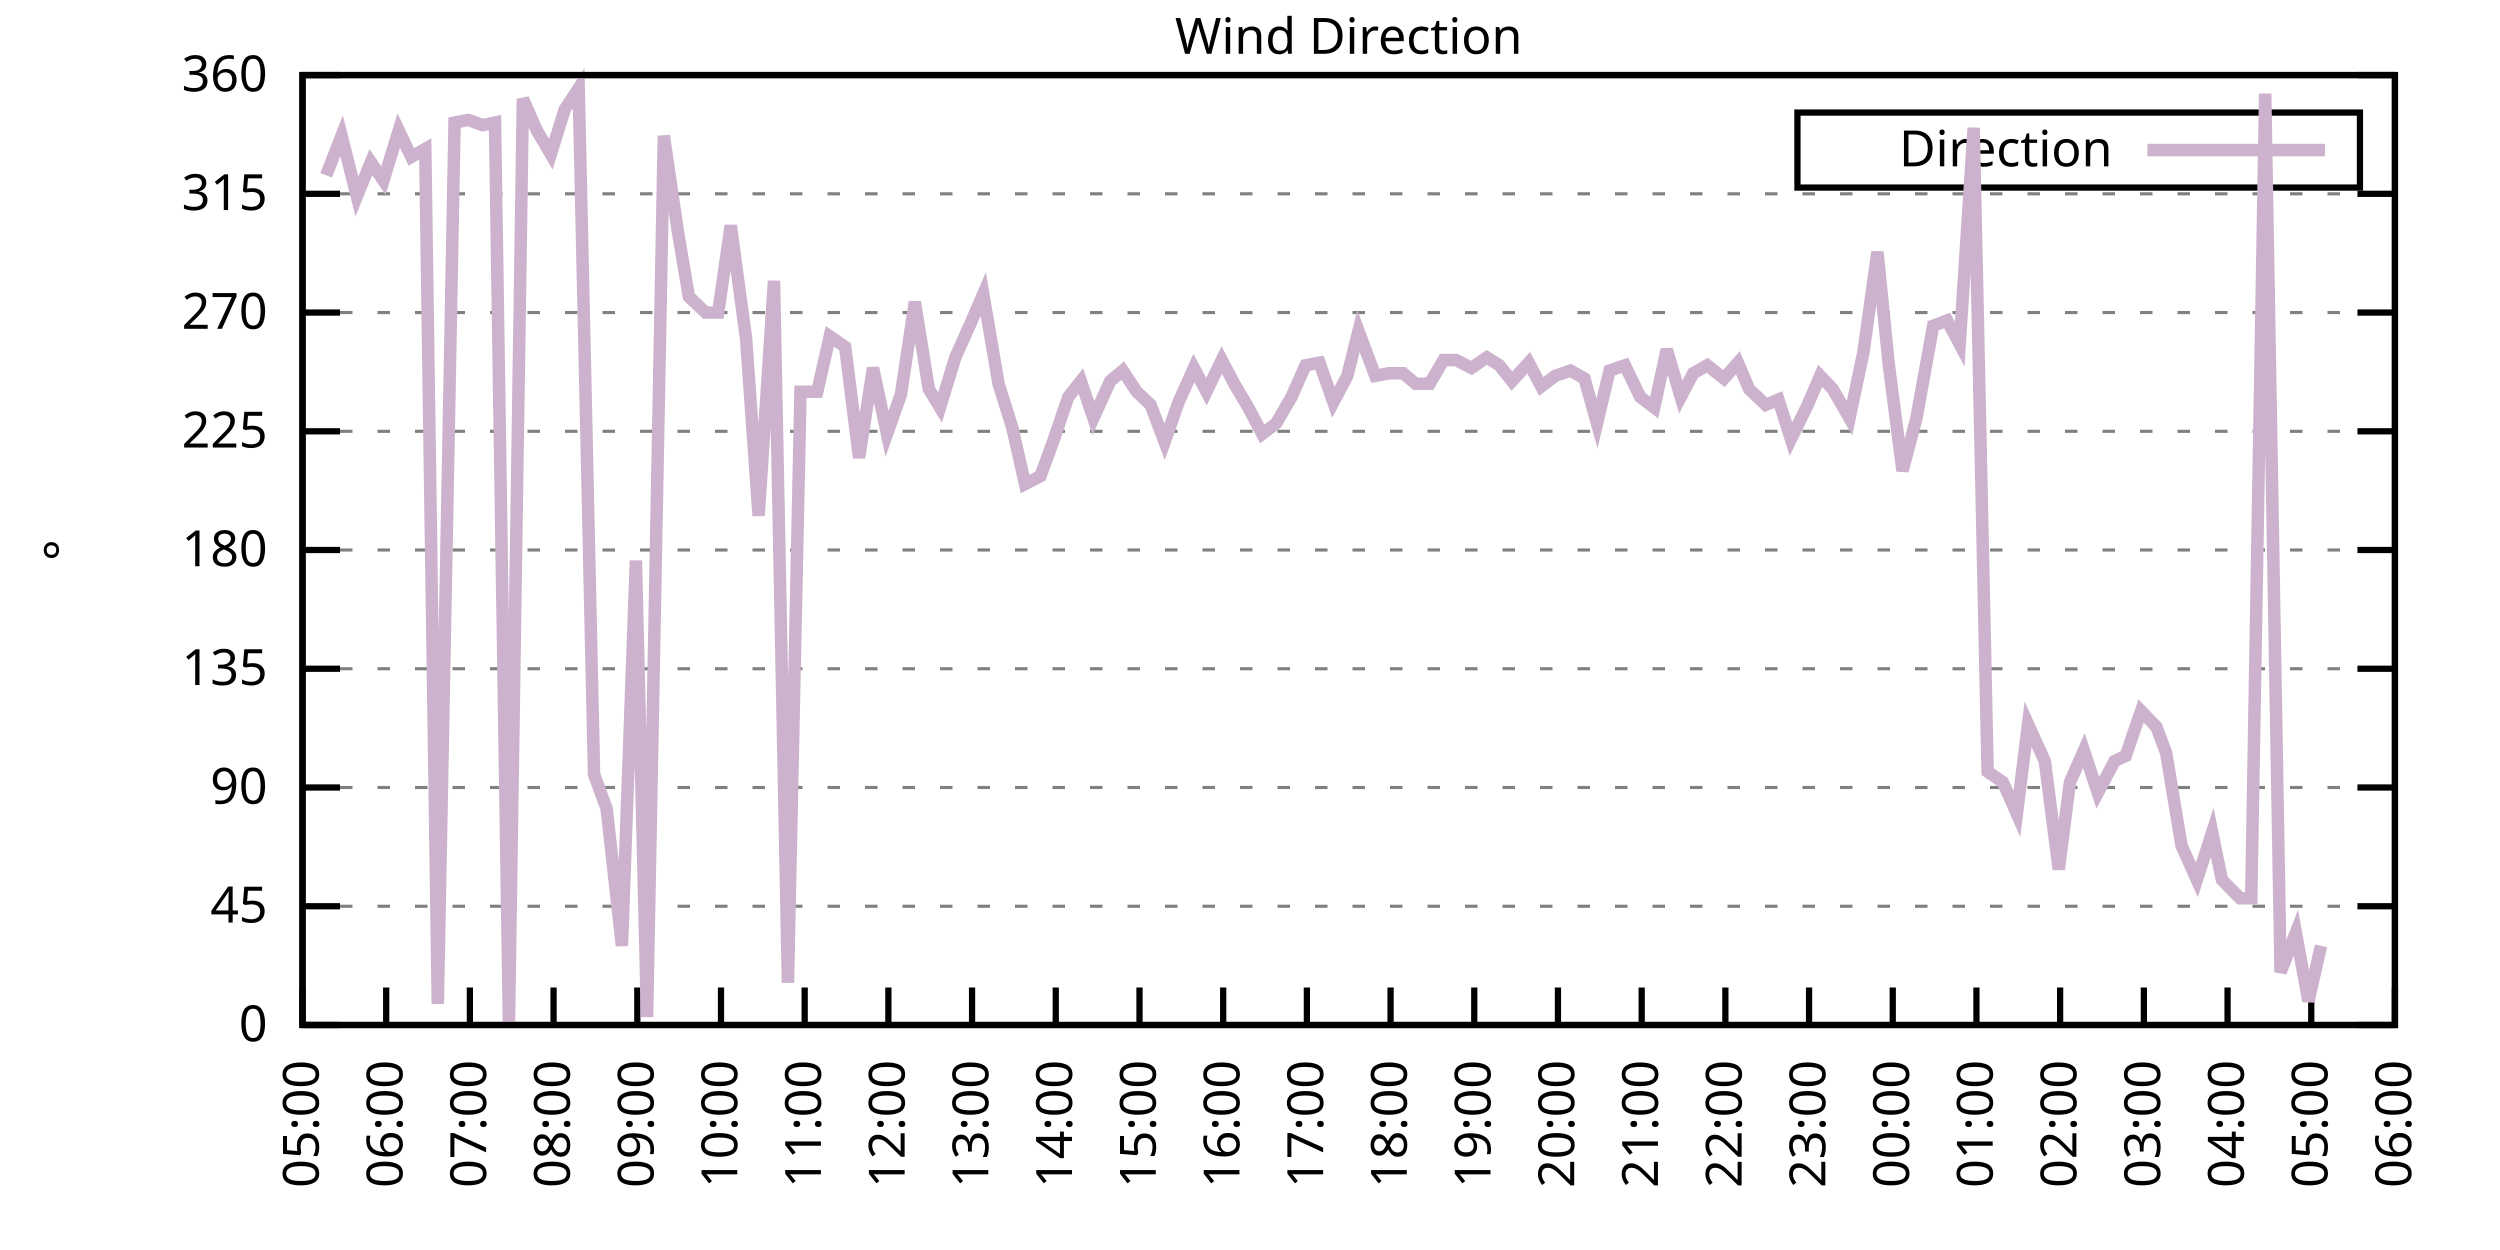
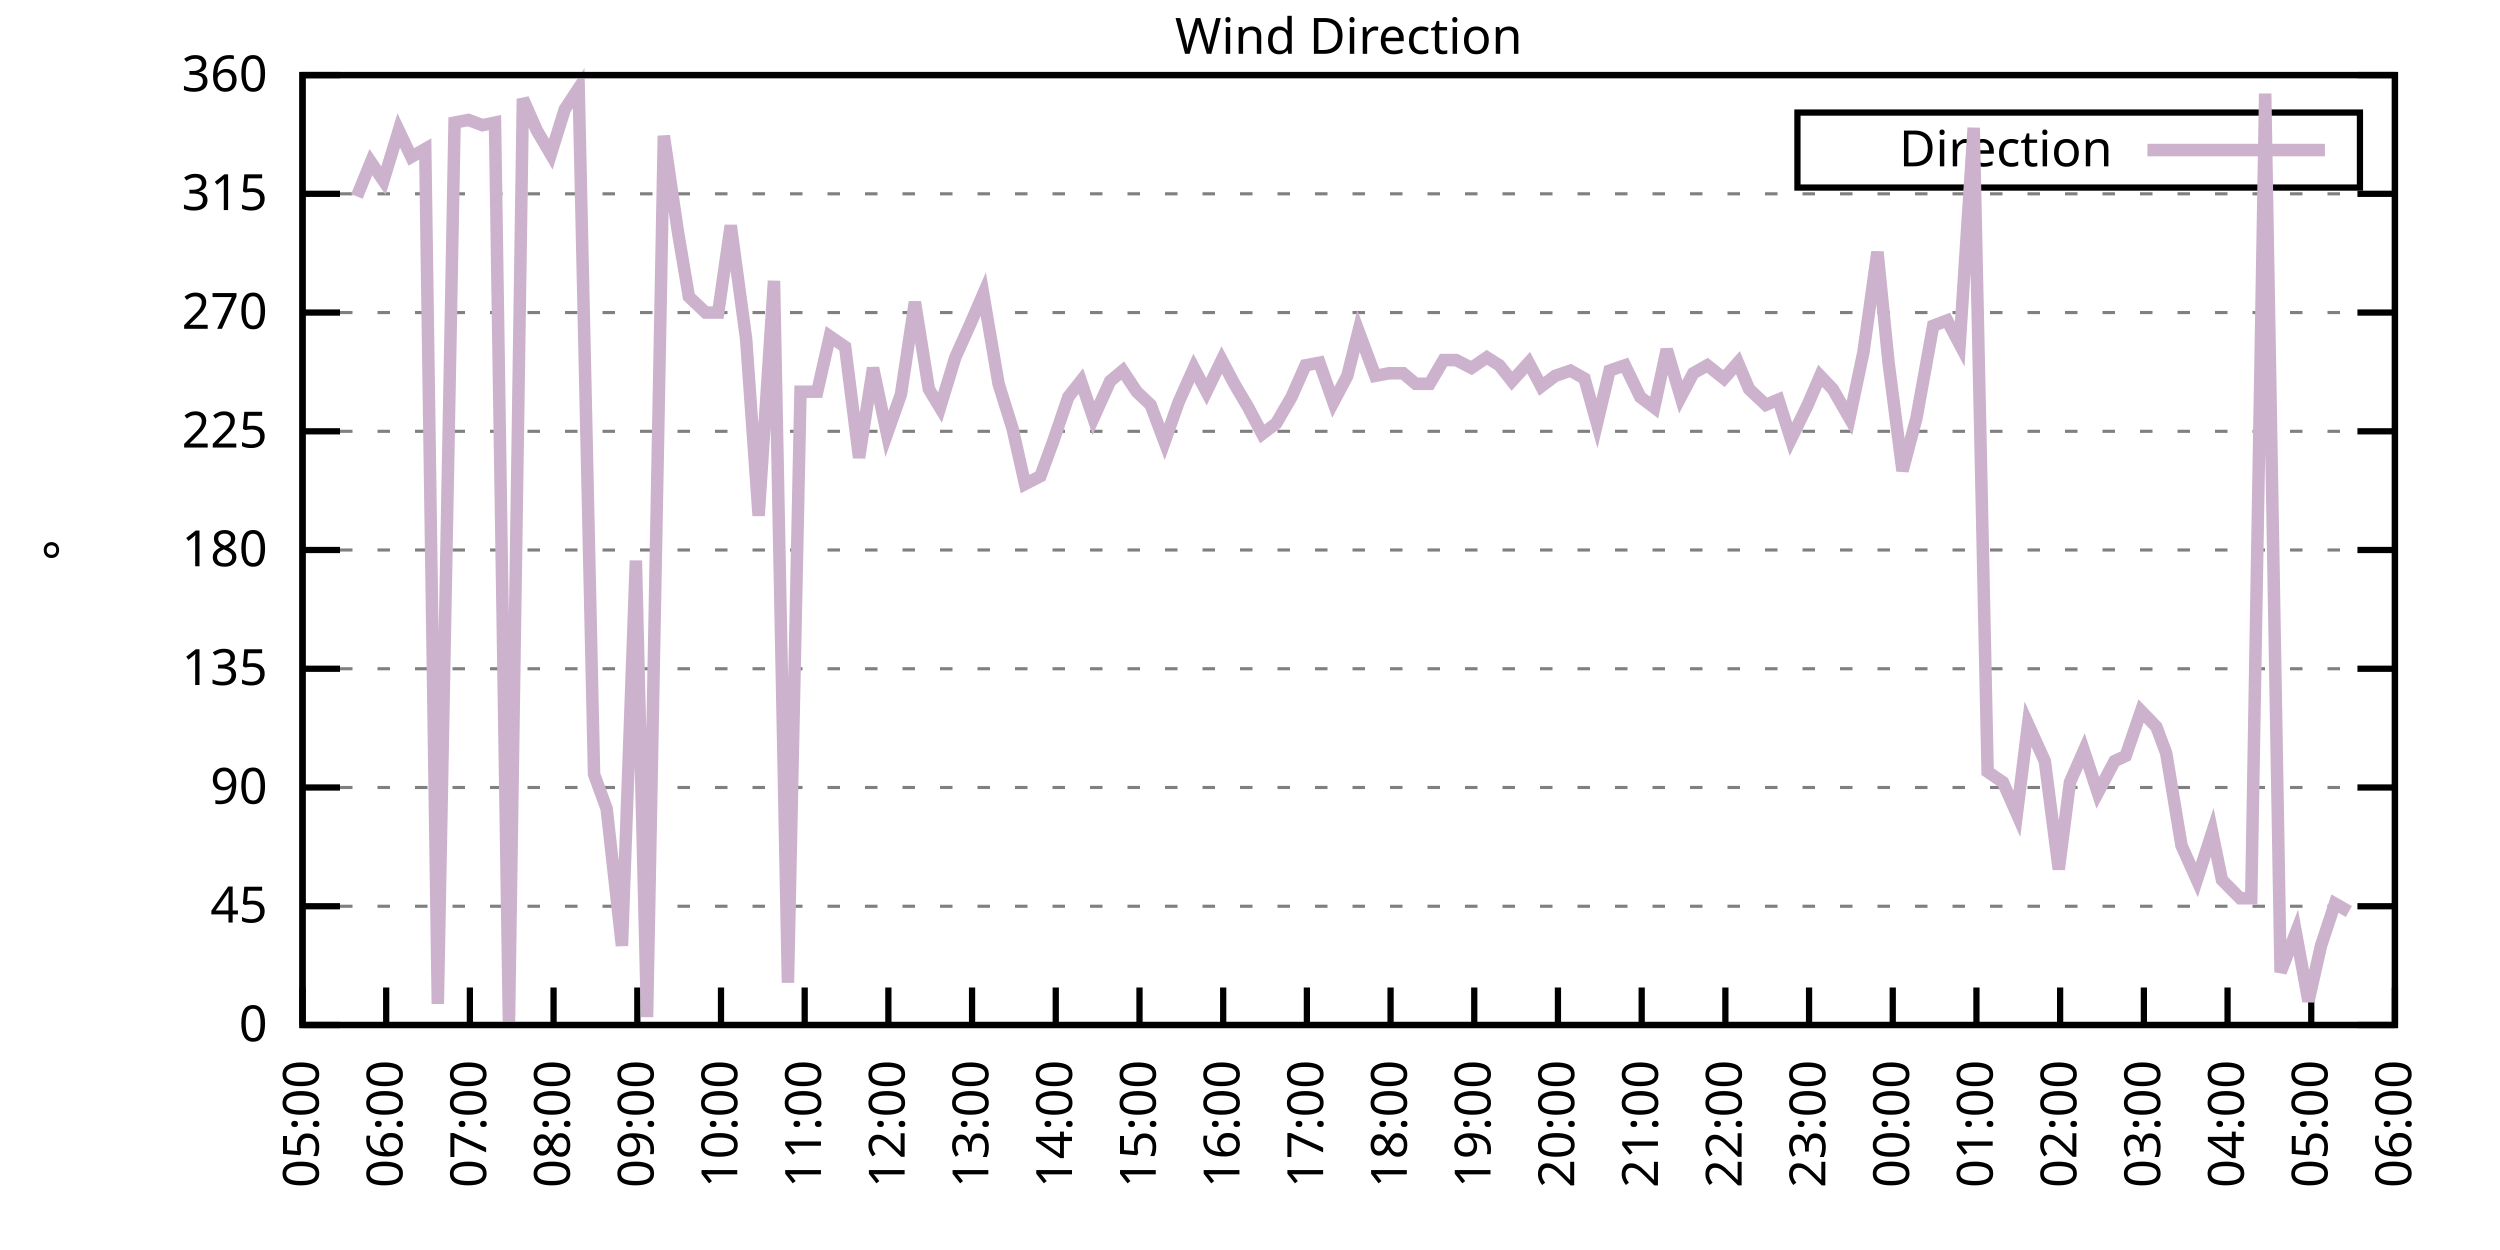
<svg xmlns="http://www.w3.org/2000/svg" xmlns:xlink="http://www.w3.org/1999/xlink" width="400" height="200" viewBox="0 0 400 200">
  <g id="gnuplot_canvas">
    <rect x="0" y="0" width="400" height="200" fill="none" />
    <defs>
      <circle id="gpDot" r="0.5" stroke-width="0.5" stroke="currentColor" />
      <path id="gpPt0" stroke-width="0.333" stroke="currentColor" d="M-1,0 h2 M0,-1 v2" />
      <path id="gpPt1" stroke-width="0.333" stroke="currentColor" d="M-1,-1 L1,1 M1,-1 L-1,1" />
      <path id="gpPt2" stroke-width="0.333" stroke="currentColor" d="M-1,0 L1,0 M0,-1 L0,1 M-1,-1 L1,1 M-1,1 L1,-1" />
      <rect id="gpPt3" stroke-width="0.333" stroke="currentColor" x="-1" y="-1" width="2" height="2" />
      <rect id="gpPt4" stroke-width="0.333" stroke="currentColor" fill="currentColor" x="-1" y="-1" width="2" height="2" />
      <circle id="gpPt5" stroke-width="0.333" stroke="currentColor" cx="0" cy="0" r="1" />
      <use xlink:href="#gpPt5" id="gpPt6" fill="currentColor" stroke="none" />
      <path id="gpPt7" stroke-width="0.333" stroke="currentColor" d="M0,-1.33 L-1.33,0.67 L1.33,0.67 z" />
      <use xlink:href="#gpPt7" id="gpPt8" fill="currentColor" stroke="none" />
      <use xlink:href="#gpPt7" id="gpPt9" stroke="currentColor" transform="rotate(180)" />
      <use xlink:href="#gpPt9" id="gpPt10" fill="currentColor" stroke="none" />
      <use xlink:href="#gpPt3" id="gpPt11" stroke="currentColor" transform="rotate(45)" />
      <use xlink:href="#gpPt11" id="gpPt12" fill="currentColor" stroke="none" />
      <path id="gpPt13" stroke-width="0.333" stroke="currentColor" d="M0,1.330 L1.265,0.411 L0.782,-1.067 L-0.782,-1.076 L-1.265,0.411 z" />
      <use xlink:href="#gpPt13" id="gpPt14" fill="currentColor" stroke="none" />
      <filter id="textbox" filterUnits="objectBoundingBox" x="0" y="0" height="1" width="1">
        <feFlood flood-color="white" flood-opacity="1" result="bgnd" />
        <feComposite in="SourceGraphic" in2="bgnd" operator="atop" />
      </filter>
      <filter id="greybox" filterUnits="objectBoundingBox" x="0" y="0" height="1" width="1">
        <feFlood flood-color="lightgrey" flood-opacity="1" result="grey" />
        <feComposite in="SourceGraphic" in2="grey" operator="atop" />
      </filter>
    </defs>
    <g fill="none" color="white" stroke="currentColor" stroke-width="1.00" stroke-linecap="butt" stroke-linejoin="miter">
</g>
    <g fill="none" color="black" stroke="currentColor" stroke-width="1.00" stroke-linecap="butt" stroke-linejoin="miter">
      <g stroke="none" shape-rendering="crispEdges">
        <polygon fill="rgb(255, 255, 255)" points="48.40,164.00 383.18,164.00 383.18,12.02 48.40,12.02 " />
      </g>
    </g>
    <g fill="none" color="black" stroke="currentColor" stroke-width="1.00" stroke-linecap="butt" stroke-linejoin="miter">
</g>
    <g fill="none" color="black" stroke="black" stroke-width="0.50" stroke-linecap="butt" stroke-linejoin="miter">
</g>
    <g fill="none" color="gray" stroke="currentColor" stroke-width="0.50" stroke-linecap="butt" stroke-linejoin="miter">
      <path stroke="gray" stroke-dasharray="2,4" class="gridline" d="M48.40,164.00 L383.19,164.00  " />
    </g>
    <g fill="none" color="gray" stroke="gray" stroke-width="1.00" stroke-linecap="butt" stroke-linejoin="miter">
</g>
    <g fill="none" color="black" stroke="currentColor" stroke-width="1.00" stroke-linecap="butt" stroke-linejoin="miter">
      <path stroke="black" d="M48.40,164.00 L54.40,164.00 M383.19,164.00 L377.19,164.00  " />
      <g transform="translate(42.80,166.60)" stroke="none" fill="black" font-family="Sans" font-size="8.00" text-anchor="end">
        <text>
          <tspan font-family="Sans"> 0</tspan>
        </text>
      </g>
    </g>
    <g fill="none" color="black" stroke="currentColor" stroke-width="1.00" stroke-linecap="butt" stroke-linejoin="miter">
</g>
    <g fill="none" color="black" stroke="black" stroke-width="0.50" stroke-linecap="butt" stroke-linejoin="miter">
</g>
    <g fill="none" color="gray" stroke="currentColor" stroke-width="0.50" stroke-linecap="butt" stroke-linejoin="miter">
      <path stroke="gray" stroke-dasharray="2,4" class="gridline" d="M48.40,145.00 L383.19,145.00  " />
    </g>
    <g fill="none" color="gray" stroke="gray" stroke-width="1.00" stroke-linecap="butt" stroke-linejoin="miter">
</g>
    <g fill="none" color="black" stroke="currentColor" stroke-width="1.00" stroke-linecap="butt" stroke-linejoin="miter">
      <path stroke="black" d="M48.40,145.00 L54.40,145.00 M383.19,145.00 L377.19,145.00  " />
      <g transform="translate(42.80,147.60)" stroke="none" fill="black" font-family="Sans" font-size="8.00" text-anchor="end">
        <text>
          <tspan font-family="Sans"> 45</tspan>
        </text>
      </g>
    </g>
    <g fill="none" color="black" stroke="currentColor" stroke-width="1.00" stroke-linecap="butt" stroke-linejoin="miter">
</g>
    <g fill="none" color="black" stroke="black" stroke-width="0.50" stroke-linecap="butt" stroke-linejoin="miter">
</g>
    <g fill="none" color="gray" stroke="currentColor" stroke-width="0.50" stroke-linecap="butt" stroke-linejoin="miter">
      <path stroke="gray" stroke-dasharray="2,4" class="gridline" d="M48.40,126.00 L383.19,126.00  " />
    </g>
    <g fill="none" color="gray" stroke="gray" stroke-width="1.00" stroke-linecap="butt" stroke-linejoin="miter">
</g>
    <g fill="none" color="black" stroke="currentColor" stroke-width="1.00" stroke-linecap="butt" stroke-linejoin="miter">
      <path stroke="black" d="M48.40,126.00 L54.40,126.00 M383.19,126.00 L377.19,126.00  " />
      <g transform="translate(42.80,128.60)" stroke="none" fill="black" font-family="Sans" font-size="8.00" text-anchor="end">
        <text>
          <tspan font-family="Sans"> 90</tspan>
        </text>
      </g>
    </g>
    <g fill="none" color="black" stroke="currentColor" stroke-width="1.00" stroke-linecap="butt" stroke-linejoin="miter">
</g>
    <g fill="none" color="black" stroke="black" stroke-width="0.50" stroke-linecap="butt" stroke-linejoin="miter">
</g>
    <g fill="none" color="gray" stroke="currentColor" stroke-width="0.50" stroke-linecap="butt" stroke-linejoin="miter">
      <path stroke="gray" stroke-dasharray="2,4" class="gridline" d="M48.40,107.00 L383.19,107.00  " />
    </g>
    <g fill="none" color="gray" stroke="gray" stroke-width="1.00" stroke-linecap="butt" stroke-linejoin="miter">
</g>
    <g fill="none" color="black" stroke="currentColor" stroke-width="1.00" stroke-linecap="butt" stroke-linejoin="miter">
      <path stroke="black" d="M48.40,107.00 L54.40,107.00 M383.19,107.00 L377.19,107.00  " />
      <g transform="translate(42.80,109.60)" stroke="none" fill="black" font-family="Sans" font-size="8.00" text-anchor="end">
        <text>
          <tspan font-family="Sans"> 135</tspan>
        </text>
      </g>
    </g>
    <g fill="none" color="black" stroke="currentColor" stroke-width="1.00" stroke-linecap="butt" stroke-linejoin="miter">
</g>
    <g fill="none" color="black" stroke="black" stroke-width="0.50" stroke-linecap="butt" stroke-linejoin="miter">
</g>
    <g fill="none" color="gray" stroke="currentColor" stroke-width="0.50" stroke-linecap="butt" stroke-linejoin="miter">
      <path stroke="gray" stroke-dasharray="2,4" class="gridline" d="M48.40,88.00 L383.19,88.00  " />
    </g>
    <g fill="none" color="gray" stroke="gray" stroke-width="1.00" stroke-linecap="butt" stroke-linejoin="miter">
</g>
    <g fill="none" color="black" stroke="currentColor" stroke-width="1.00" stroke-linecap="butt" stroke-linejoin="miter">
      <path stroke="black" d="M48.40,88.00 L54.40,88.00 M383.19,88.00 L377.19,88.00  " />
      <g transform="translate(42.80,90.60)" stroke="none" fill="black" font-family="Sans" font-size="8.00" text-anchor="end">
        <text>
          <tspan font-family="Sans"> 180</tspan>
        </text>
      </g>
    </g>
    <g fill="none" color="black" stroke="currentColor" stroke-width="1.00" stroke-linecap="butt" stroke-linejoin="miter">
</g>
    <g fill="none" color="black" stroke="black" stroke-width="0.50" stroke-linecap="butt" stroke-linejoin="miter">
</g>
    <g fill="none" color="gray" stroke="currentColor" stroke-width="0.50" stroke-linecap="butt" stroke-linejoin="miter">
      <path stroke="gray" stroke-dasharray="2,4" class="gridline" d="M48.40,69.01 L383.19,69.01  " />
    </g>
    <g fill="none" color="gray" stroke="gray" stroke-width="1.00" stroke-linecap="butt" stroke-linejoin="miter">
</g>
    <g fill="none" color="black" stroke="currentColor" stroke-width="1.00" stroke-linecap="butt" stroke-linejoin="miter">
      <path stroke="black" d="M48.40,69.01 L54.40,69.01 M383.19,69.01 L377.19,69.01  " />
      <g transform="translate(42.80,71.61)" stroke="none" fill="black" font-family="Sans" font-size="8.00" text-anchor="end">
        <text>
          <tspan font-family="Sans"> 225</tspan>
        </text>
      </g>
    </g>
    <g fill="none" color="black" stroke="currentColor" stroke-width="1.00" stroke-linecap="butt" stroke-linejoin="miter">
</g>
    <g fill="none" color="black" stroke="black" stroke-width="0.50" stroke-linecap="butt" stroke-linejoin="miter">
</g>
    <g fill="none" color="gray" stroke="currentColor" stroke-width="0.50" stroke-linecap="butt" stroke-linejoin="miter">
      <path stroke="gray" stroke-dasharray="2,4" class="gridline" d="M48.40,50.01 L383.19,50.01  " />
    </g>
    <g fill="none" color="gray" stroke="gray" stroke-width="1.00" stroke-linecap="butt" stroke-linejoin="miter">
</g>
    <g fill="none" color="black" stroke="currentColor" stroke-width="1.00" stroke-linecap="butt" stroke-linejoin="miter">
      <path stroke="black" d="M48.40,50.01 L54.40,50.01 M383.19,50.01 L377.19,50.01  " />
      <g transform="translate(42.80,52.61)" stroke="none" fill="black" font-family="Sans" font-size="8.00" text-anchor="end">
        <text>
          <tspan font-family="Sans"> 270</tspan>
        </text>
      </g>
    </g>
    <g fill="none" color="black" stroke="currentColor" stroke-width="1.00" stroke-linecap="butt" stroke-linejoin="miter">
</g>
    <g fill="none" color="black" stroke="black" stroke-width="0.50" stroke-linecap="butt" stroke-linejoin="miter">
</g>
    <g fill="none" color="gray" stroke="currentColor" stroke-width="0.50" stroke-linecap="butt" stroke-linejoin="miter">
      <path stroke="gray" stroke-dasharray="2,4" class="gridline" d="M48.40,31.01 L383.19,31.01  " />
    </g>
    <g fill="none" color="gray" stroke="gray" stroke-width="1.00" stroke-linecap="butt" stroke-linejoin="miter">
</g>
    <g fill="none" color="black" stroke="currentColor" stroke-width="1.00" stroke-linecap="butt" stroke-linejoin="miter">
      <path stroke="black" d="M48.40,31.01 L54.40,31.01 M383.19,31.01 L377.19,31.01  " />
      <g transform="translate(42.80,33.61)" stroke="none" fill="black" font-family="Sans" font-size="8.00" text-anchor="end">
        <text>
          <tspan font-family="Sans"> 315</tspan>
        </text>
      </g>
    </g>
    <g fill="none" color="black" stroke="currentColor" stroke-width="1.00" stroke-linecap="butt" stroke-linejoin="miter">
</g>
    <g fill="none" color="black" stroke="black" stroke-width="0.50" stroke-linecap="butt" stroke-linejoin="miter">
</g>
    <g fill="none" color="gray" stroke="currentColor" stroke-width="0.50" stroke-linecap="butt" stroke-linejoin="miter">
      <path stroke="gray" stroke-dasharray="2,4" class="gridline" d="M48.40,12.01 L383.19,12.01  " />
    </g>
    <g fill="none" color="gray" stroke="gray" stroke-width="1.00" stroke-linecap="butt" stroke-linejoin="miter">
</g>
    <g fill="none" color="black" stroke="currentColor" stroke-width="1.00" stroke-linecap="butt" stroke-linejoin="miter">
      <path stroke="black" d="M48.40,12.01 L54.40,12.01 M383.19,12.01 L377.19,12.01  " />
      <g transform="translate(42.80,14.61)" stroke="none" fill="black" font-family="Sans" font-size="8.00" text-anchor="end">
        <text>
          <tspan font-family="Sans"> 360</tspan>
        </text>
      </g>
    </g>
    <g fill="none" color="black" stroke="currentColor" stroke-width="1.00" stroke-linecap="butt" stroke-linejoin="miter">
      <path stroke="black" d="M48.40,164.00 L48.40,158.00  " />
      <g transform="translate(51.00,169.60) rotate(270.00)" stroke="none" fill="black" font-family="Sans" font-size="8.00" text-anchor="end">
        <text>
          <tspan font-family="Sans">05:00</tspan>
        </text>
      </g>
    </g>
    <g fill="none" color="black" stroke="currentColor" stroke-width="1.00" stroke-linecap="butt" stroke-linejoin="miter">
      <path stroke="black" d="M61.79,164.00 L61.79,158.00  " />
      <g transform="translate(64.39,169.60) rotate(270.00)" stroke="none" fill="black" font-family="Sans" font-size="8.00" text-anchor="end">
        <text>
          <tspan font-family="Sans">06:00</tspan>
        </text>
      </g>
    </g>
    <g fill="none" color="black" stroke="currentColor" stroke-width="1.00" stroke-linecap="butt" stroke-linejoin="miter">
      <path stroke="black" d="M75.18,164.00 L75.18,158.00  " />
      <g transform="translate(77.78,169.60) rotate(270.00)" stroke="none" fill="black" font-family="Sans" font-size="8.00" text-anchor="end">
        <text>
          <tspan font-family="Sans">07:00</tspan>
        </text>
      </g>
    </g>
    <g fill="none" color="black" stroke="currentColor" stroke-width="1.00" stroke-linecap="butt" stroke-linejoin="miter">
      <path stroke="black" d="M88.57,164.00 L88.57,158.00  " />
      <g transform="translate(91.17,169.60) rotate(270.00)" stroke="none" fill="black" font-family="Sans" font-size="8.00" text-anchor="end">
        <text>
          <tspan font-family="Sans">08:00</tspan>
        </text>
      </g>
    </g>
    <g fill="none" color="black" stroke="currentColor" stroke-width="1.00" stroke-linecap="butt" stroke-linejoin="miter">
      <path stroke="black" d="M101.97,164.00 L101.97,158.00  " />
      <g transform="translate(104.57,169.60) rotate(270.00)" stroke="none" fill="black" font-family="Sans" font-size="8.00" text-anchor="end">
        <text>
          <tspan font-family="Sans">09:00</tspan>
        </text>
      </g>
    </g>
    <g fill="none" color="black" stroke="currentColor" stroke-width="1.00" stroke-linecap="butt" stroke-linejoin="miter">
      <path stroke="black" d="M115.36,164.00 L115.36,158.00  " />
      <g transform="translate(117.96,169.60) rotate(270.00)" stroke="none" fill="black" font-family="Sans" font-size="8.00" text-anchor="end">
        <text>
          <tspan font-family="Sans">10:00</tspan>
        </text>
      </g>
    </g>
    <g fill="none" color="black" stroke="currentColor" stroke-width="1.00" stroke-linecap="butt" stroke-linejoin="miter">
      <path stroke="black" d="M128.75,164.00 L128.75,158.00  " />
      <g transform="translate(131.35,169.60) rotate(270.00)" stroke="none" fill="black" font-family="Sans" font-size="8.00" text-anchor="end">
        <text>
          <tspan font-family="Sans">11:00</tspan>
        </text>
      </g>
    </g>
    <g fill="none" color="black" stroke="currentColor" stroke-width="1.00" stroke-linecap="butt" stroke-linejoin="miter">
      <path stroke="black" d="M142.14,164.00 L142.14,158.00  " />
      <g transform="translate(144.74,169.60) rotate(270.00)" stroke="none" fill="black" font-family="Sans" font-size="8.00" text-anchor="end">
        <text>
          <tspan font-family="Sans">12:00</tspan>
        </text>
      </g>
    </g>
    <g fill="none" color="black" stroke="currentColor" stroke-width="1.00" stroke-linecap="butt" stroke-linejoin="miter">
      <path stroke="black" d="M155.53,164.00 L155.53,158.00  " />
      <g transform="translate(158.13,169.60) rotate(270.00)" stroke="none" fill="black" font-family="Sans" font-size="8.00" text-anchor="end">
        <text>
          <tspan font-family="Sans">13:00</tspan>
        </text>
      </g>
    </g>
    <g fill="none" color="black" stroke="currentColor" stroke-width="1.00" stroke-linecap="butt" stroke-linejoin="miter">
      <path stroke="black" d="M168.92,164.00 L168.92,158.00  " />
      <g transform="translate(171.52,169.60) rotate(270.00)" stroke="none" fill="black" font-family="Sans" font-size="8.00" text-anchor="end">
        <text>
          <tspan font-family="Sans">14:00</tspan>
        </text>
      </g>
    </g>
    <g fill="none" color="black" stroke="currentColor" stroke-width="1.00" stroke-linecap="butt" stroke-linejoin="miter">
      <path stroke="black" d="M182.32,164.00 L182.32,158.00  " />
      <g transform="translate(184.92,169.60) rotate(270.00)" stroke="none" fill="black" font-family="Sans" font-size="8.00" text-anchor="end">
        <text>
          <tspan font-family="Sans">15:00</tspan>
        </text>
      </g>
    </g>
    <g fill="none" color="black" stroke="currentColor" stroke-width="1.00" stroke-linecap="butt" stroke-linejoin="miter">
      <path stroke="black" d="M195.71,164.00 L195.71,158.00  " />
      <g transform="translate(198.31,169.60) rotate(270.00)" stroke="none" fill="black" font-family="Sans" font-size="8.00" text-anchor="end">
        <text>
          <tspan font-family="Sans">16:00</tspan>
        </text>
      </g>
    </g>
    <g fill="none" color="black" stroke="currentColor" stroke-width="1.00" stroke-linecap="butt" stroke-linejoin="miter">
      <path stroke="black" d="M209.10,164.00 L209.10,158.00  " />
      <g transform="translate(211.70,169.60) rotate(270.00)" stroke="none" fill="black" font-family="Sans" font-size="8.00" text-anchor="end">
        <text>
          <tspan font-family="Sans">17:00</tspan>
        </text>
      </g>
    </g>
    <g fill="none" color="black" stroke="currentColor" stroke-width="1.00" stroke-linecap="butt" stroke-linejoin="miter">
      <path stroke="black" d="M222.49,164.00 L222.49,158.00  " />
      <g transform="translate(225.09,169.60) rotate(270.00)" stroke="none" fill="black" font-family="Sans" font-size="8.00" text-anchor="end">
        <text>
          <tspan font-family="Sans">18:00</tspan>
        </text>
      </g>
    </g>
    <g fill="none" color="black" stroke="currentColor" stroke-width="1.00" stroke-linecap="butt" stroke-linejoin="miter">
      <path stroke="black" d="M235.88,164.00 L235.88,158.00  " />
      <g transform="translate(238.48,169.60) rotate(270.00)" stroke="none" fill="black" font-family="Sans" font-size="8.00" text-anchor="end">
        <text>
          <tspan font-family="Sans">19:00</tspan>
        </text>
      </g>
    </g>
    <g fill="none" color="black" stroke="currentColor" stroke-width="1.00" stroke-linecap="butt" stroke-linejoin="miter">
      <path stroke="black" d="M249.27,164.00 L249.27,158.00  " />
      <g transform="translate(251.87,169.60) rotate(270.00)" stroke="none" fill="black" font-family="Sans" font-size="8.00" text-anchor="end">
        <text>
          <tspan font-family="Sans">20:00</tspan>
        </text>
      </g>
    </g>
    <g fill="none" color="black" stroke="currentColor" stroke-width="1.00" stroke-linecap="butt" stroke-linejoin="miter">
      <path stroke="black" d="M262.67,164.00 L262.67,158.00  " />
      <g transform="translate(265.27,169.60) rotate(270.00)" stroke="none" fill="black" font-family="Sans" font-size="8.00" text-anchor="end">
        <text>
          <tspan font-family="Sans">21:00</tspan>
        </text>
      </g>
    </g>
    <g fill="none" color="black" stroke="currentColor" stroke-width="1.00" stroke-linecap="butt" stroke-linejoin="miter">
      <path stroke="black" d="M276.06,164.00 L276.06,158.00  " />
      <g transform="translate(278.66,169.60) rotate(270.00)" stroke="none" fill="black" font-family="Sans" font-size="8.00" text-anchor="end">
        <text>
          <tspan font-family="Sans">22:00</tspan>
        </text>
      </g>
    </g>
    <g fill="none" color="black" stroke="currentColor" stroke-width="1.00" stroke-linecap="butt" stroke-linejoin="miter">
      <path stroke="black" d="M289.45,164.00 L289.45,158.00  " />
      <g transform="translate(292.05,169.60) rotate(270.00)" stroke="none" fill="black" font-family="Sans" font-size="8.00" text-anchor="end">
        <text>
          <tspan font-family="Sans">23:00</tspan>
        </text>
      </g>
    </g>
    <g fill="none" color="black" stroke="currentColor" stroke-width="1.00" stroke-linecap="butt" stroke-linejoin="miter">
      <path stroke="black" d="M302.84,164.00 L302.84,158.00  " />
      <g transform="translate(305.44,169.60) rotate(270.00)" stroke="none" fill="black" font-family="Sans" font-size="8.00" text-anchor="end">
        <text>
          <tspan font-family="Sans">00:00</tspan>
        </text>
      </g>
    </g>
    <g fill="none" color="black" stroke="currentColor" stroke-width="1.00" stroke-linecap="butt" stroke-linejoin="miter">
      <path stroke="black" d="M316.23,164.00 L316.23,158.00  " />
      <g transform="translate(318.83,169.60) rotate(270.00)" stroke="none" fill="black" font-family="Sans" font-size="8.00" text-anchor="end">
        <text>
          <tspan font-family="Sans">01:00</tspan>
        </text>
      </g>
    </g>
    <g fill="none" color="black" stroke="currentColor" stroke-width="1.00" stroke-linecap="butt" stroke-linejoin="miter">
      <path stroke="black" d="M329.62,164.00 L329.62,158.00  " />
      <g transform="translate(332.22,169.60) rotate(270.00)" stroke="none" fill="black" font-family="Sans" font-size="8.00" text-anchor="end">
        <text>
          <tspan font-family="Sans">02:00</tspan>
        </text>
      </g>
    </g>
    <g fill="none" color="black" stroke="currentColor" stroke-width="1.00" stroke-linecap="butt" stroke-linejoin="miter">
      <path stroke="black" d="M343.02,164.00 L343.02,158.00  " />
      <g transform="translate(345.62,169.60) rotate(270.00)" stroke="none" fill="black" font-family="Sans" font-size="8.00" text-anchor="end">
        <text>
          <tspan font-family="Sans">03:00</tspan>
        </text>
      </g>
    </g>
    <g fill="none" color="black" stroke="currentColor" stroke-width="1.00" stroke-linecap="butt" stroke-linejoin="miter">
      <path stroke="black" d="M356.41,164.00 L356.41,158.00  " />
      <g transform="translate(359.01,169.60) rotate(270.00)" stroke="none" fill="black" font-family="Sans" font-size="8.00" text-anchor="end">
        <text>
          <tspan font-family="Sans">04:00</tspan>
        </text>
      </g>
    </g>
    <g fill="none" color="black" stroke="currentColor" stroke-width="1.00" stroke-linecap="butt" stroke-linejoin="miter">
      <path stroke="black" d="M369.80,164.00 L369.80,158.00  " />
      <g transform="translate(372.40,169.60) rotate(270.00)" stroke="none" fill="black" font-family="Sans" font-size="8.00" text-anchor="end">
        <text>
          <tspan font-family="Sans">05:00</tspan>
        </text>
      </g>
    </g>
    <g fill="none" color="black" stroke="currentColor" stroke-width="1.00" stroke-linecap="butt" stroke-linejoin="miter">
      <path stroke="black" d="M383.19,164.00 L383.19,158.00  " />
      <g transform="translate(385.79,169.60) rotate(270.00)" stroke="none" fill="black" font-family="Sans" font-size="8.00" text-anchor="end">
        <text>
          <tspan font-family="Sans">06:00</tspan>
        </text>
      </g>
    </g>
    <g fill="none" color="black" stroke="currentColor" stroke-width="1.00" stroke-linecap="butt" stroke-linejoin="miter">
</g>
    <g fill="none" color="black" stroke="currentColor" stroke-width="1.00" stroke-linecap="butt" stroke-linejoin="miter">
      <path stroke="black" d="M48.40,12.01 L48.40,164.00 L383.19,164.00 L383.19,12.01 L48.40,12.01 Z  " />
    </g>
    <g fill="none" color="black" stroke="currentColor" stroke-width="1.00" stroke-linecap="butt" stroke-linejoin="miter">
</g>
    <g fill="none" color="black" stroke="currentColor" stroke-width="1.00" stroke-linecap="butt" stroke-linejoin="miter">
      <path stroke="black" d="M287.59,30.01 L287.59,18.01 L377.59,18.01 L377.59,30.01 L287.59,30.01 Z  " />
    </g>
    <g id="Wind_direction_plot_1">
      <g fill="none" color="white" stroke="black" stroke-width="2.00" stroke-linecap="butt" stroke-linejoin="miter">
</g>
      <g fill="none" color="black" stroke="currentColor" stroke-width="2.00" stroke-linecap="butt" stroke-linejoin="miter">
        <g transform="translate(337.99,26.61)" stroke="none" fill="black" font-family="Sans" font-size="8.00" text-anchor="end">
          <text>
            <tspan font-family="Sans">Direction</tspan>
          </text>
        </g>
      </g>
      <g fill="none" color="black" stroke="currentColor" stroke-width="2.00" stroke-linecap="butt" stroke-linejoin="miter">
-         <path stroke="rgb(204, 178, 204)" d="M343.59,24.01 L371.99,24.01 M52.19,28.05 L54.65,21.72 L57.10,31.43 L59.34,25.94 L61.35,28.90 L63.80,20.88   L65.81,25.10 L68.04,23.83 L70.05,160.62 L72.73,19.61 L74.96,19.19 L77.19,20.03 L79.20,19.61 L81.43,164.00   L83.66,15.81 L85.90,20.88 L88.13,24.68 L90.36,17.50 L92.59,14.12 L95.05,123.89 L97.06,129.38 L99.51,151.33   L101.74,89.69 L103.53,162.73 L106.21,21.72 L108.44,36.92 L110.22,47.47 L112.90,50.01 L114.91,50.01 L116.92,36.08   L119.38,54.23 L121.38,82.52 L123.84,44.94 L126.07,157.24 L128.08,62.67 L130.76,62.67 L132.77,53.81 L135.22,55.50   L137.45,73.23 L139.69,58.87 L141.92,69.43 L144.15,63.10 L146.38,48.32 L148.61,62.25 L150.40,65.21 L152.85,57.18   L155.31,51.70 L157.32,47.05 L159.77,61.41 L162.01,68.58 L164.01,77.45 L166.47,76.18 L168.48,70.70 L170.93,63.52   L172.94,60.98 L174.95,66.90 L177.63,60.98 L179.64,59.30 L181.87,62.67 L184.10,64.78 L186.33,70.70 L188.57,64.36   L191.02,58.87 L193.03,62.67 L195.48,57.61 L197.49,61.41 L199.73,65.21 L201.96,69.43 L204.19,67.74 L206.64,63.52   L208.88,58.45 L211.11,58.03 L213.34,64.36 L215.57,60.14 L217.36,52.96 L220.04,60.14 L222.27,59.72 L224.50,59.72   L226.51,61.41 L228.74,61.41 L230.97,57.61 L232.98,57.61 L235.44,58.87 L237.89,57.18 L239.90,58.45 L241.91,60.98   L244.59,58.03 L246.60,61.83 L248.83,60.14 L251.28,59.30 L253.51,60.56 L255.52,67.74 L257.53,59.30 L259.99,58.45   L262.44,63.52 L264.67,65.21 L266.68,55.92 L268.92,63.52 L270.92,59.72 L273.16,58.45 L275.83,60.56 L278.07,58.03   L279.85,62.25 L282.53,64.78 L284.54,63.94 L286.55,70.27 L289.23,64.78 L291.23,60.14 L293.24,62.25 L295.92,66.90   L298.15,56.34 L300.39,40.30 L302.17,58.03 L304.40,75.34 L306.63,66.90 L309.31,52.12 L311.54,51.27 L313.55,55.07   L315.79,20.45 L318.02,123.47 L320.47,125.16 L322.70,130.22 L324.49,115.87 L327.17,121.78 L329.40,139.09 L331.19,125.16   L333.42,120.09 L335.65,126.85 L338.33,121.78 L340.11,120.94 L342.57,113.76 L345.02,116.29 L346.59,120.51 L349.04,135.29   L351.50,140.78 L353.95,133.18 L355.51,140.78 L358.42,143.73 L360.20,143.73 L362.43,14.97 L364.89,155.56 L367.34,149.22   L369.35,160.20 L371.36,151.33  " />
+         <path stroke="rgb(204, 178, 204)" d="M343.59,24.01 L371.99,24.01 M57.10,31.43 L59.34,25.94 L61.35,28.90 L63.80,20.88 L65.81,25.10 L68.04,23.83   L70.05,160.62 L72.73,19.61 L74.96,19.19 L77.19,20.03 L79.20,19.61 L81.43,164.00 L83.66,15.81 L85.90,20.88   L88.13,24.68 L90.36,17.50 L92.59,14.12 L95.05,123.89 L97.06,129.38 L99.51,151.33 L101.74,89.69 L103.53,162.73   L106.21,21.72 L108.44,36.92 L110.22,47.47 L112.90,50.01 L114.91,50.01 L116.92,36.08 L119.38,54.23 L121.38,82.52   L123.84,44.94 L126.07,157.24 L128.08,62.67 L130.76,62.67 L132.77,53.81 L135.22,55.50 L137.45,73.23 L139.69,58.87   L141.92,69.43 L144.15,63.10 L146.38,48.32 L148.61,62.25 L150.40,65.21 L152.85,57.18 L155.31,51.70 L157.32,47.05   L159.77,61.41 L162.01,68.58 L164.01,77.45 L166.47,76.18 L168.48,70.70 L170.93,63.52 L172.94,60.98 L174.95,66.90   L177.63,60.98 L179.64,59.30 L181.87,62.67 L184.10,64.78 L186.33,70.70 L188.57,64.36 L191.02,58.87 L193.03,62.67   L195.48,57.61 L197.49,61.41 L199.73,65.21 L201.96,69.43 L204.19,67.74 L206.64,63.52 L208.88,58.45 L211.11,58.03   L213.34,64.36 L215.57,60.14 L217.36,52.96 L220.04,60.14 L222.27,59.72 L224.50,59.72 L226.51,61.41 L228.74,61.41   L230.97,57.61 L232.98,57.61 L235.44,58.87 L237.89,57.18 L239.90,58.45 L241.91,60.98 L244.59,58.03 L246.60,61.83   L248.83,60.14 L251.28,59.30 L253.51,60.56 L255.52,67.74 L257.53,59.30 L259.99,58.45 L262.44,63.52 L264.67,65.21   L266.68,55.92 L268.92,63.52 L270.92,59.72 L273.16,58.45 L275.83,60.56 L278.07,58.03 L279.85,62.25 L282.53,64.78   L284.54,63.94 L286.55,70.27 L289.23,64.78 L291.23,60.14 L293.24,62.25 L295.92,66.90 L298.15,56.34 L300.39,40.30   L302.17,58.03 L304.40,75.34 L306.63,66.90 L309.31,52.12 L311.54,51.27 L313.55,55.07 L315.79,20.45 L318.02,123.47   L320.47,125.16 L322.70,130.22 L324.49,115.87 L327.17,121.78 L329.40,139.09 L331.19,125.16 L333.42,120.09 L335.65,126.85   L338.33,121.78 L340.11,120.94 L342.57,113.76 L345.02,116.29 L346.59,120.51 L349.04,135.29 L351.50,140.78 L353.95,133.18   L355.51,140.78 L358.42,143.73 L360.20,143.73 L362.43,14.97 L364.89,155.56 L367.34,149.22 L369.35,160.20 L371.36,151.33   L373.59,144.58 L375.82,145.85  " />
      </g>
    </g>
    <g fill="none" color="black" stroke="currentColor" stroke-width="2.00" stroke-linecap="butt" stroke-linejoin="miter">
</g>
    <g fill="none" color="black" stroke="black" stroke-width="1.00" stroke-linecap="butt" stroke-linejoin="miter">
</g>
    <g fill="none" color="black" stroke="currentColor" stroke-width="1.00" stroke-linecap="butt" stroke-linejoin="miter">
      <path stroke="black" d="M48.40,12.01 L48.40,164.00 L383.19,164.00 L383.19,12.01 L48.40,12.01 Z  " />
      <g transform="translate(12.80,88.01) rotate(270.00)" stroke="none" fill="black" font-family="Sans" font-size="8.00" text-anchor="middle">
        <text>
          <tspan font-family="Sans">°</tspan>
        </text>
      </g>
    </g>
    <g fill="none" color="black" stroke="currentColor" stroke-width="1.00" stroke-linecap="butt" stroke-linejoin="miter">
</g>
    <g fill="none" color="black" stroke="currentColor" stroke-width="1.00" stroke-linecap="butt" stroke-linejoin="miter">
      <g transform="translate(215.79,8.61)" stroke="none" fill="black" font-family="Sans" font-size="8.00" text-anchor="middle">
        <text>
          <tspan font-family="Sans">Wind Direction</tspan>
        </text>
      </g>
    </g>
    <g fill="none" color="black" stroke="currentColor" stroke-width="1.00" stroke-linecap="butt" stroke-linejoin="miter">
</g>
  </g>
</svg>
